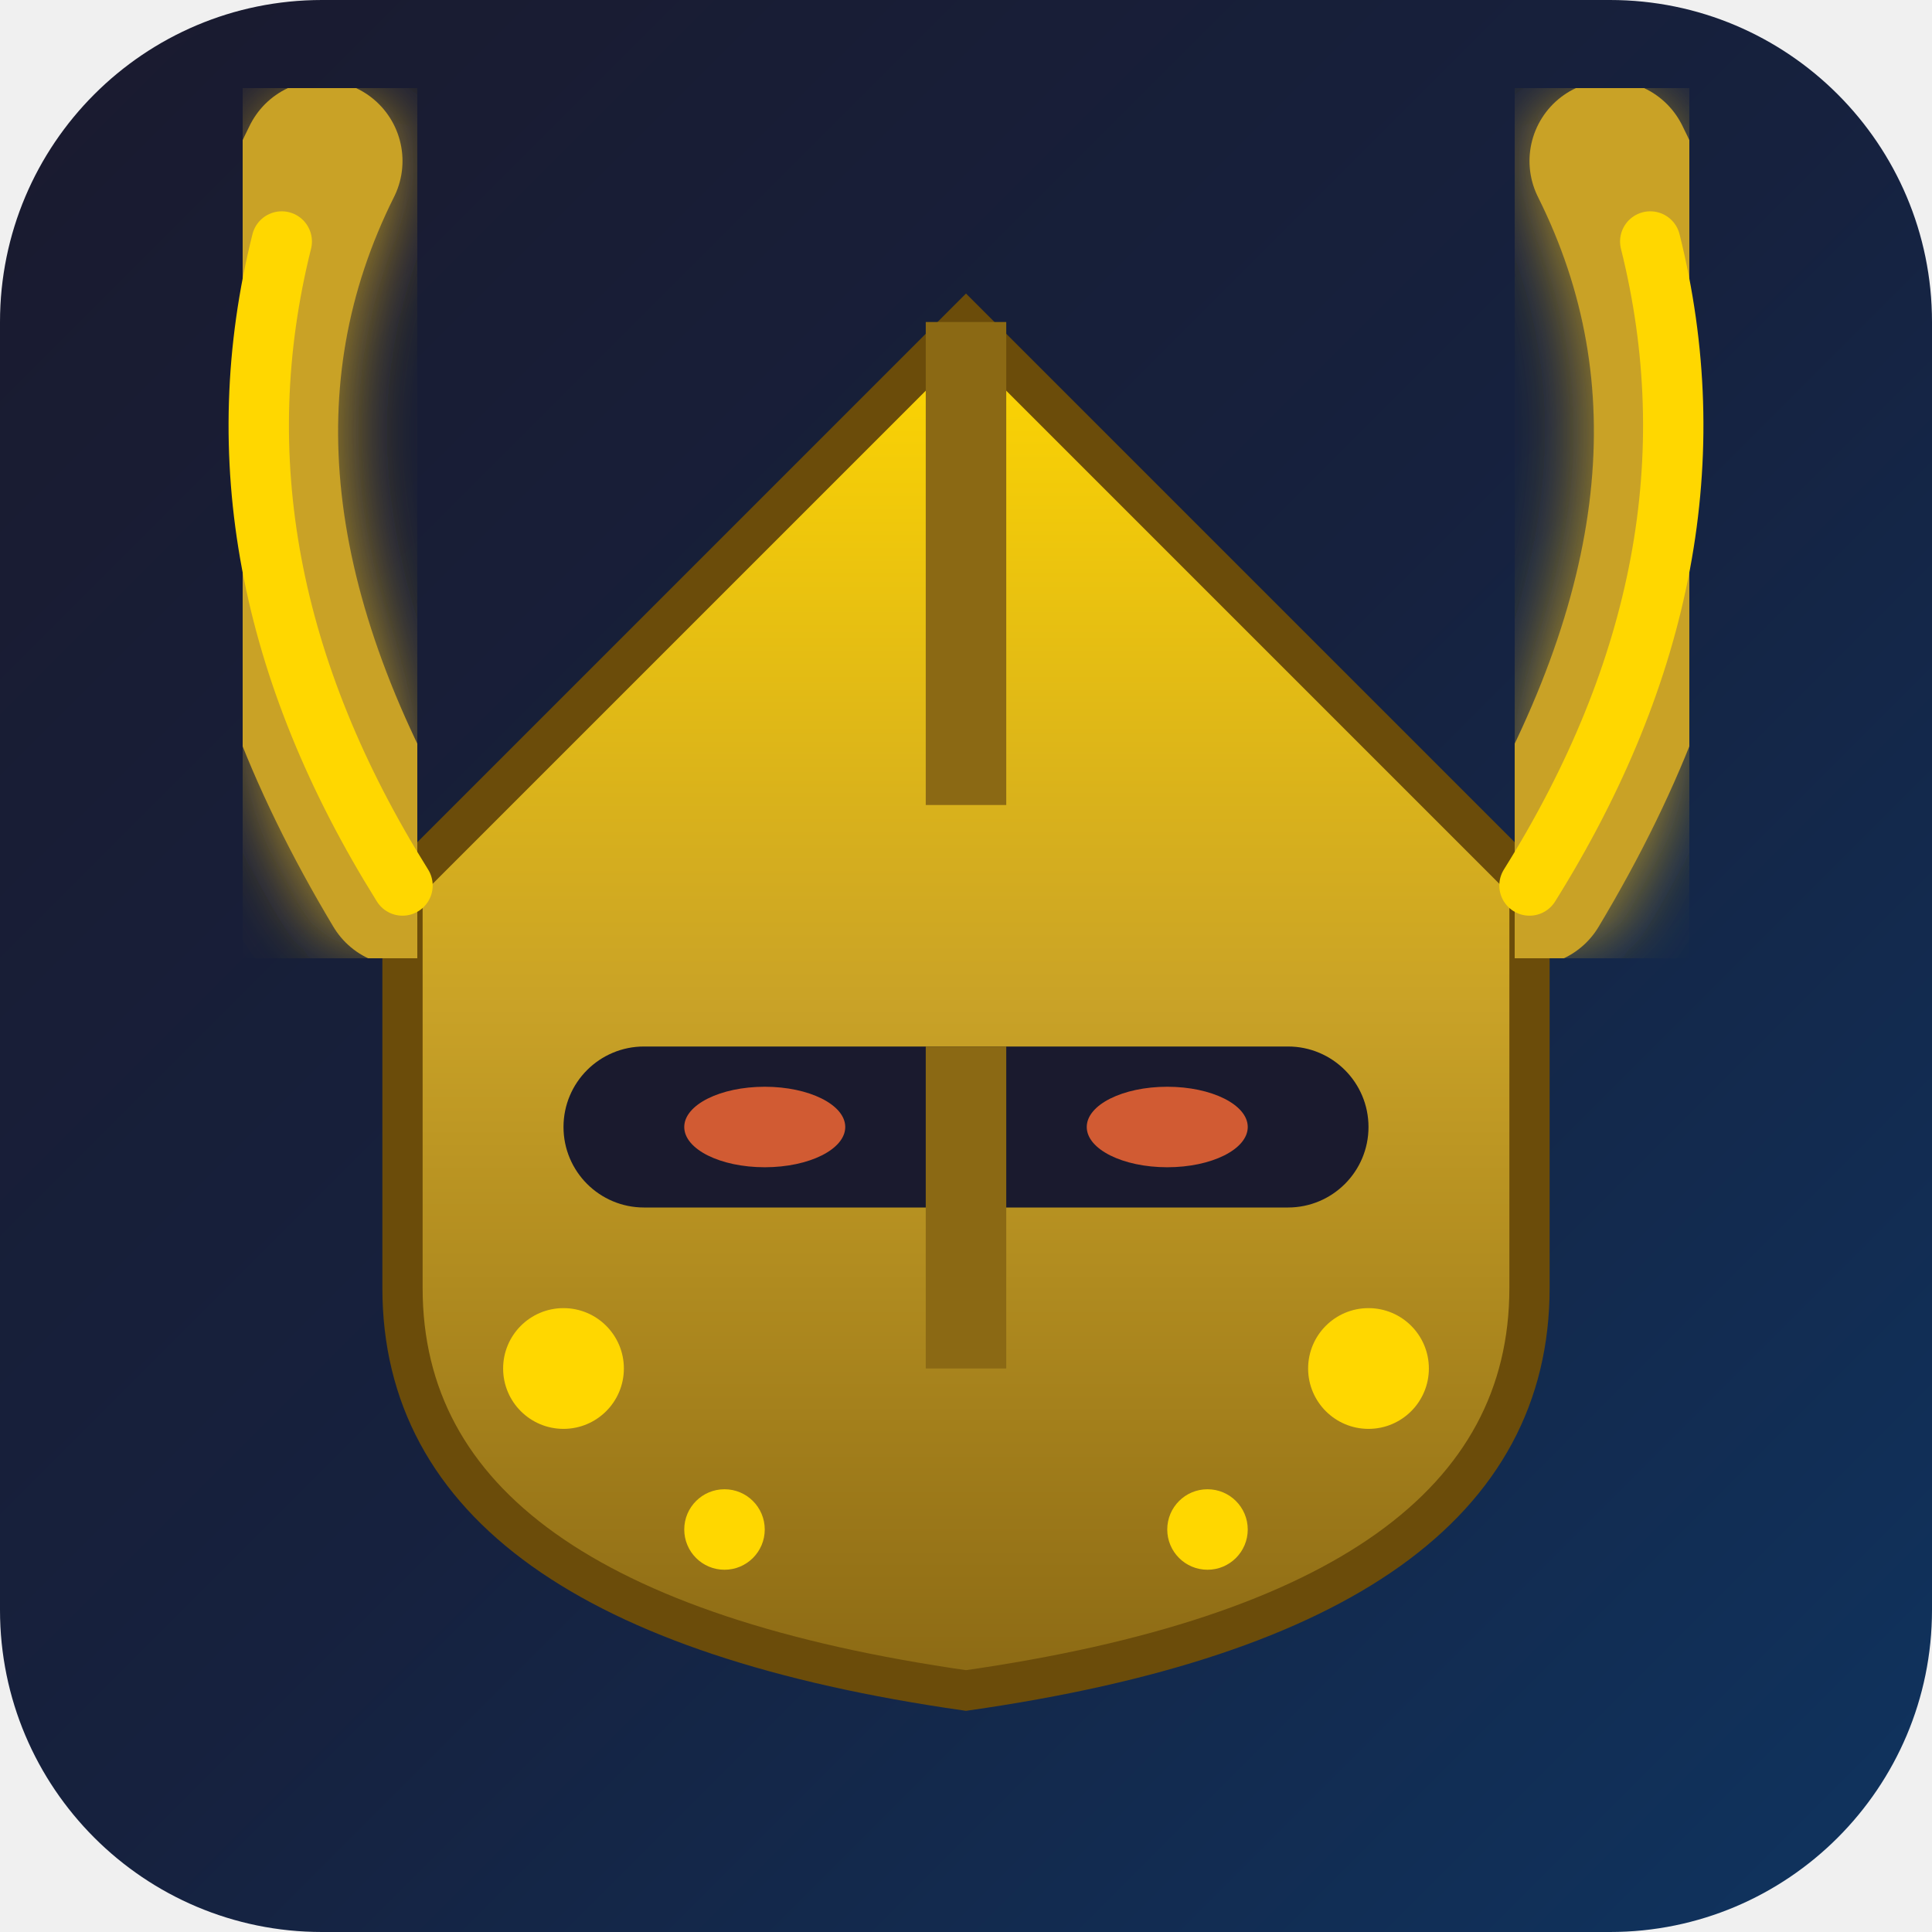
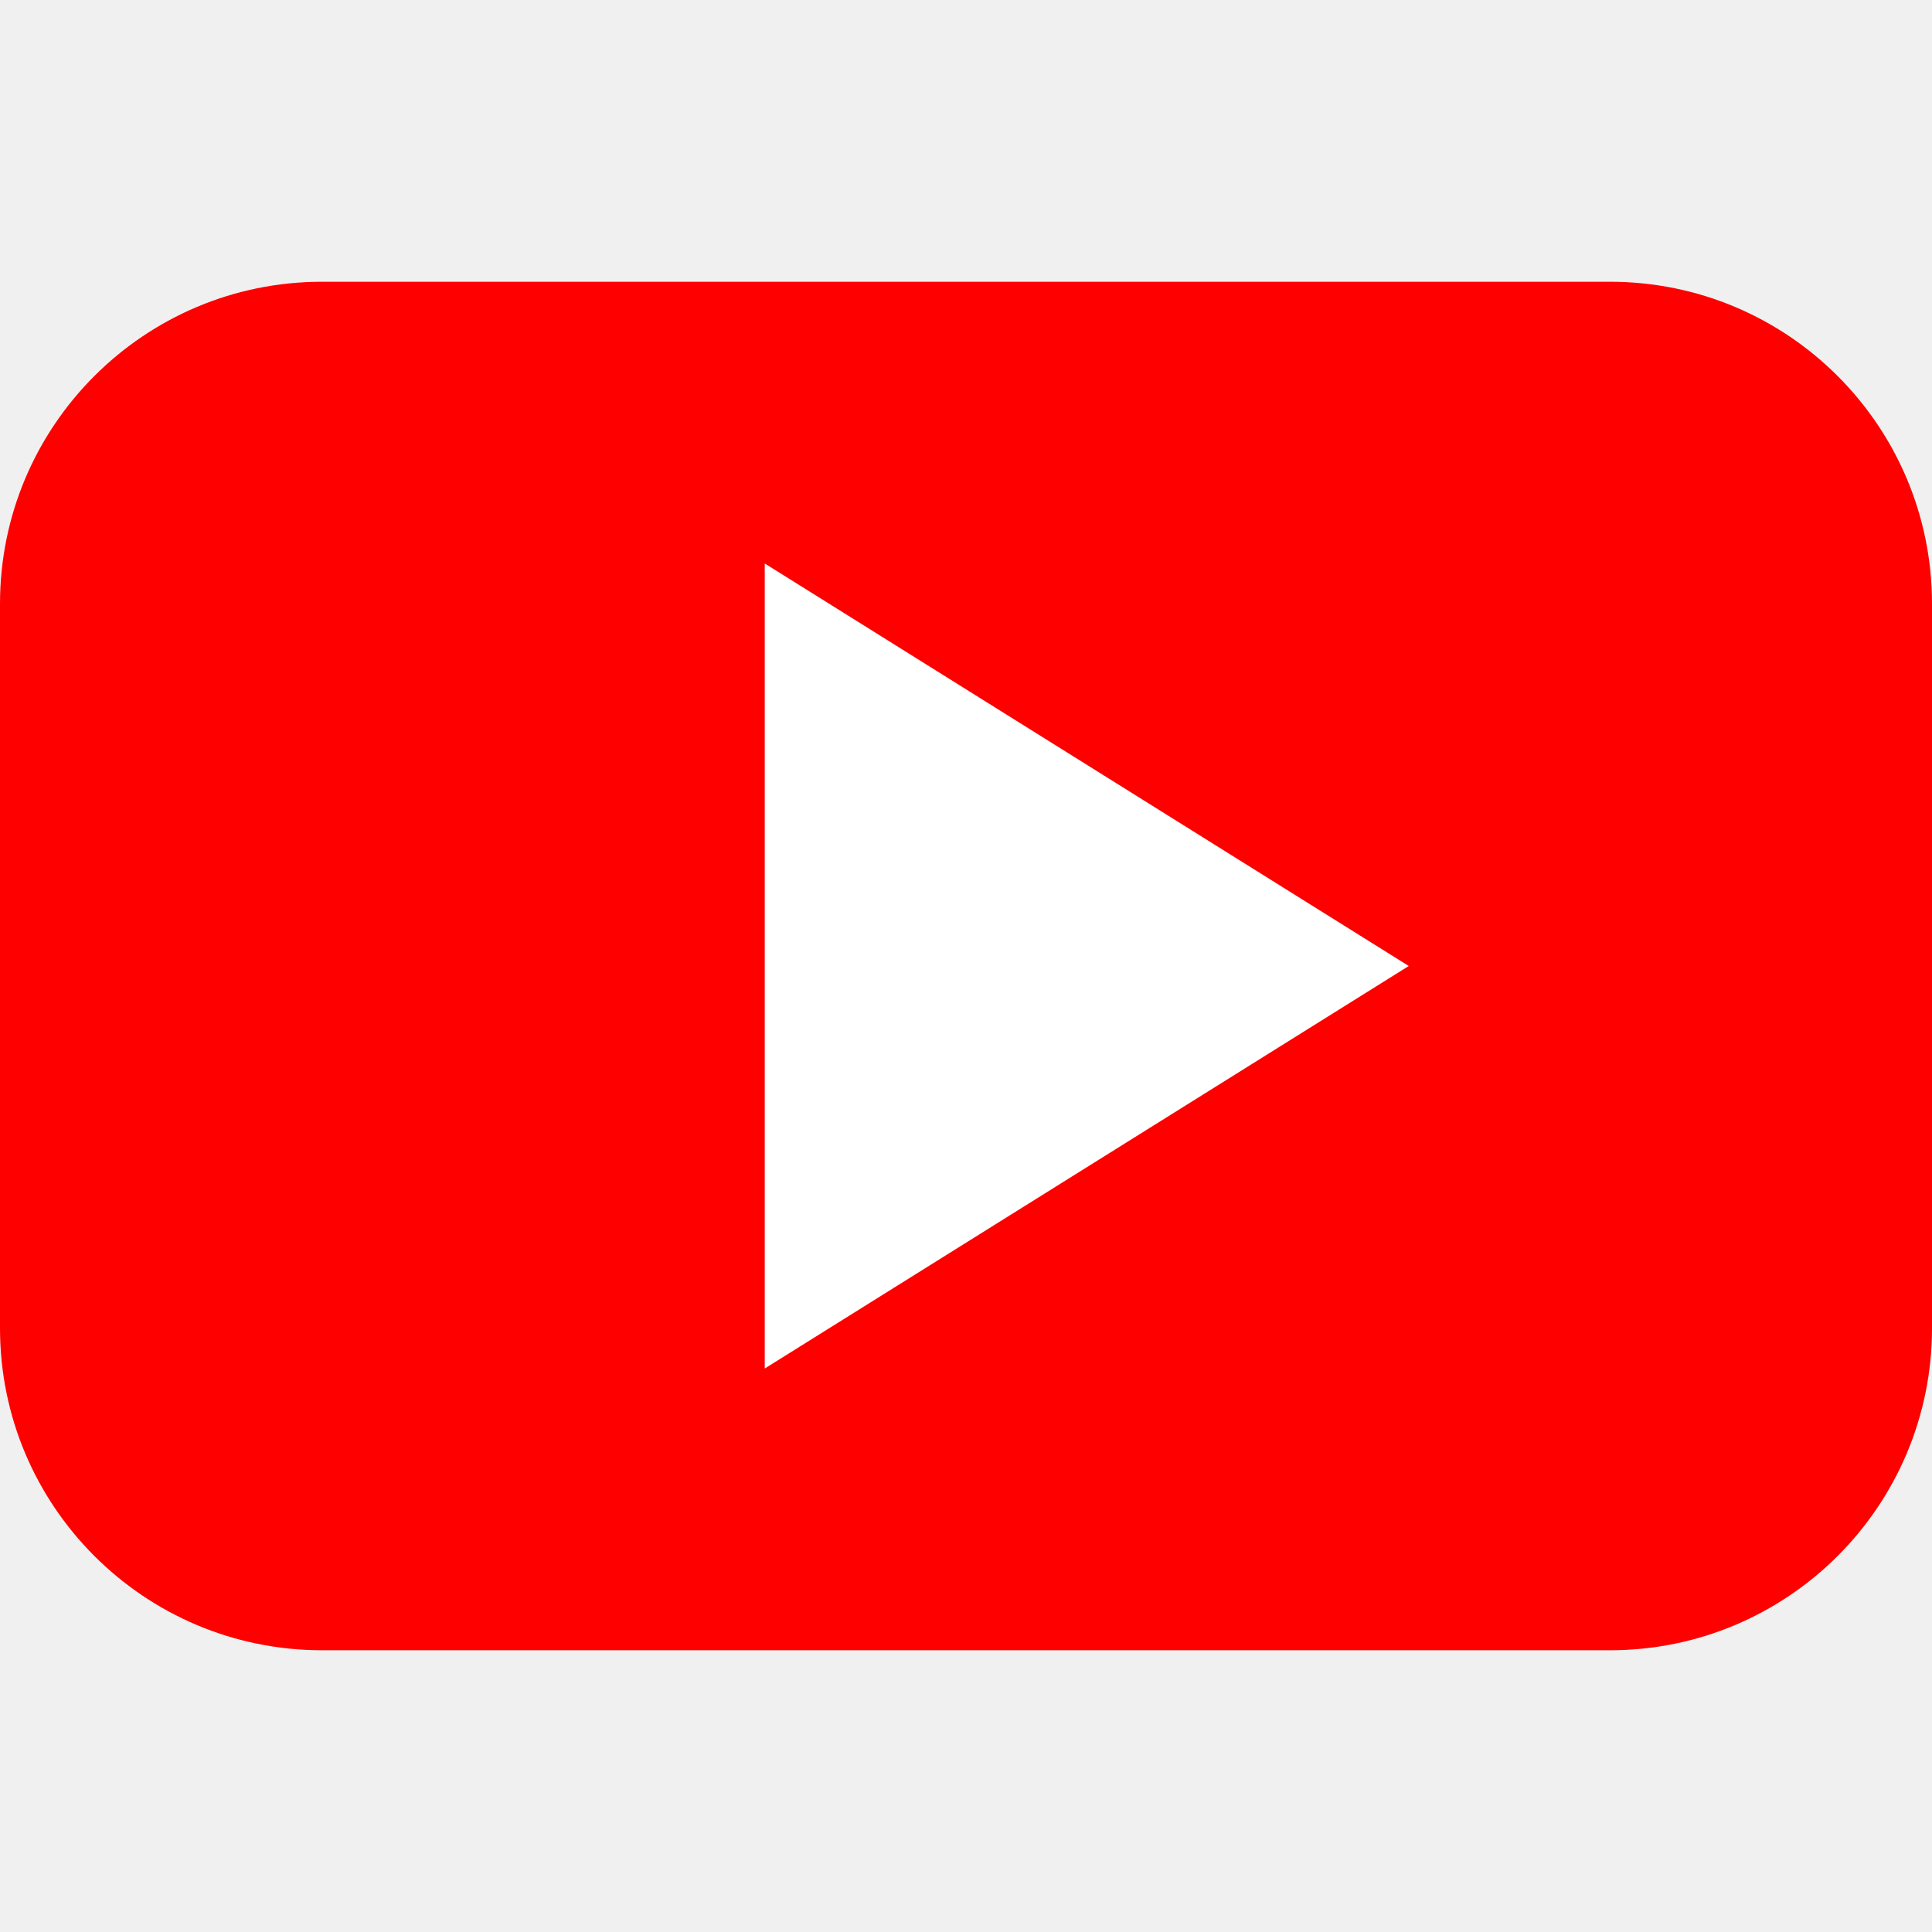
<svg xmlns="http://www.w3.org/2000/svg" viewBox="0 0 48 48">
-   <defs>
-     <linearGradient id="bg48" x1="0%" y1="0%" x2="100%" y2="100%">
-       <stop offset="0%" style="stop-color:#1a1a2e" />
-       <stop offset="50%" style="stop-color:#16213e" />
-       <stop offset="100%" style="stop-color:#0f3460" />
-     </linearGradient>
-     <linearGradient id="gold48" x1="0%" y1="0%" x2="0%" y2="100%">
-       <stop offset="0%" style="stop-color:#ffd700" />
-       <stop offset="50%" style="stop-color:#c9a227" />
-       <stop offset="100%" style="stop-color:#8b6914" />
-     </linearGradient>
-     <filter id="glow48">
-       <feGaussianBlur stdDeviation="1" result="coloredBlur" />
-       <feMerge>
-         <feMergeNode in="coloredBlur" />
-         <feMergeNode in="SourceGraphic" />
-       </feMerge>
-     </filter>
-   </defs>
-   <rect width="48" height="48" rx="8" fill="url(#bg48)" />
-   <path d="M24 8 L10 22 L10 32 Q10 40 24 42 Q38 40 38 32 L38 22 Z" fill="url(#gold48)" stroke="#6b4c0a" stroke-width="1" />
-   <path d="M24 8 L24 20" stroke="#8b6914" stroke-width="2" />
-   <path d="M10 22 Q4 12 8 4" stroke="#c9a227" stroke-width="4" fill="none" stroke-linecap="round" filter="url(#glow48)" />
-   <path d="M38 22 Q44 12 40 4" stroke="#c9a227" stroke-width="4" fill="none" stroke-linecap="round" filter="url(#glow48)" />
-   <path d="M10 22 Q5 14 7 6" stroke="#ffd700" stroke-width="1.5" fill="none" stroke-linecap="round" />
-   <path d="M38 22 Q43 14 41 6" stroke="#ffd700" stroke-width="1.5" fill="none" stroke-linecap="round" />
-   <rect x="14" y="26" width="20" height="4" rx="2" fill="#1a1a2e" />
-   <ellipse cx="19" cy="28" rx="2" ry="1" fill="#ff6b35" opacity="0.8" />
-   <ellipse cx="29" cy="28" rx="2" ry="1" fill="#ff6b35" opacity="0.8" />
-   <path d="M24 26 L24 34" stroke="#8b6914" stroke-width="2" />
-   <g fill="#ffd700">
-     <circle cx="14" cy="34" r="1.5" />
-     <circle cx="34" cy="34" r="1.5" />
-     <circle cx="18" cy="38" r="1" />
-     <circle cx="30" cy="38" r="1" />
-   </g>
+   <rect width="48" height="34" y="7" rx="8" fill="#FF0000" />
+   <polygon points="19,14 19,34 35,24" fill="#FFFFFF" />
</svg>
